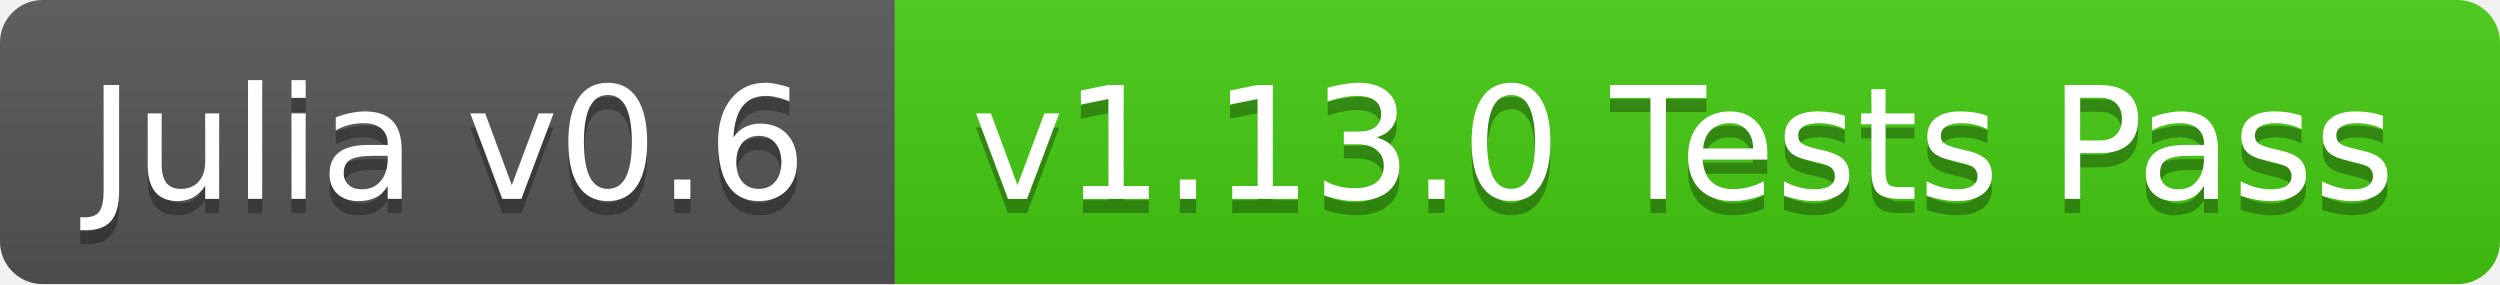
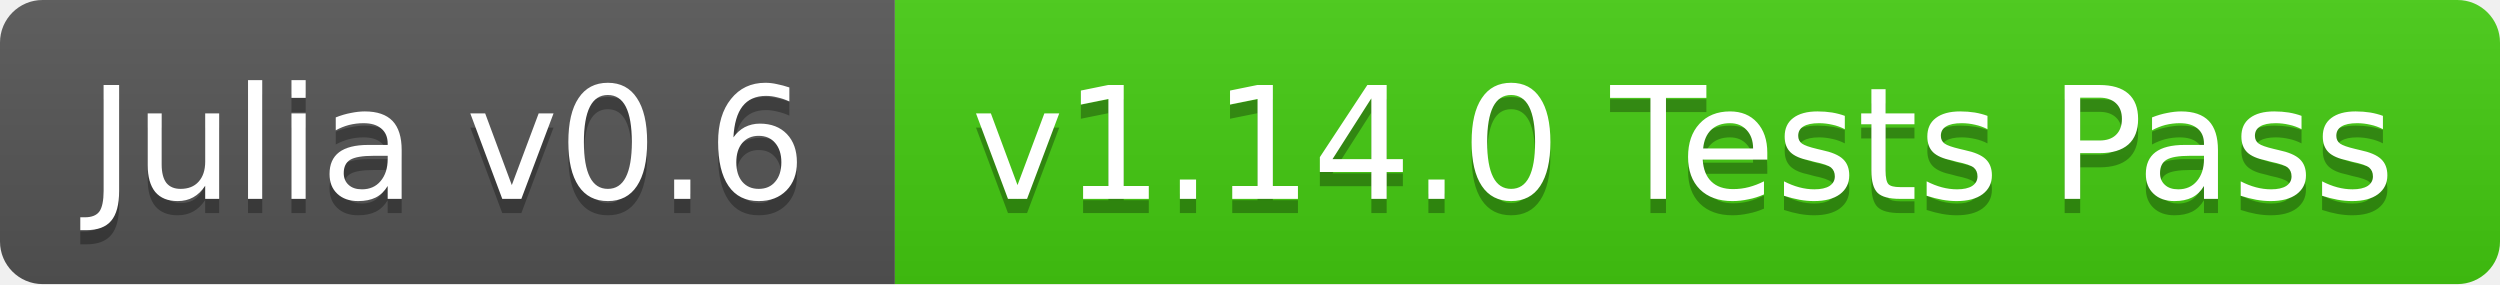
<svg xmlns="http://www.w3.org/2000/svg" width="176" height="20">
  <linearGradient id="b" x2="0" y2="100%">
    <stop offset="0" stop-color="#bbb" stop-opacity=".1" />
    <stop offset="1" stop-opacity=".1" />
  </linearGradient>
  <clipPath id="a">
    <rect width="176" height="20" rx="3" fill="#fff" />
  </clipPath>
  <g clip-path="url(#a)">
    <path fill="#555" d="M0 0h63v20H0z" />
    <path fill="#4c1" d="M63 0h113v20H63z" />
    <path fill="url(#b)" d="M0 0h176v20H0z" />
  </g>
  <g fill="#fff" text-anchor="middle" font-family="DejaVu Sans,Verdana,Geneva,sans-serif" font-size="11">
    <text x="31.5" y="15" fill="#010101" fill-opacity=".3">Julia v0.6</text>
    <text x="31.5" y="14">Julia v0.6</text>
-     <text x="118.5" y="15" fill="#010101" fill-opacity=".3">v1.13.0 Tests Pass</text>
-     <text x="118.5" y="14">v1.13.0 Tests Pass</text>
+     <text x="118.5" y="15" fill="#010101" fill-opacity=".3">v1.14.0 Tests Pass</text>
+     <text x="118.5" y="14">v1.14.0 Tests Pass</text>
  </g>
</svg>
